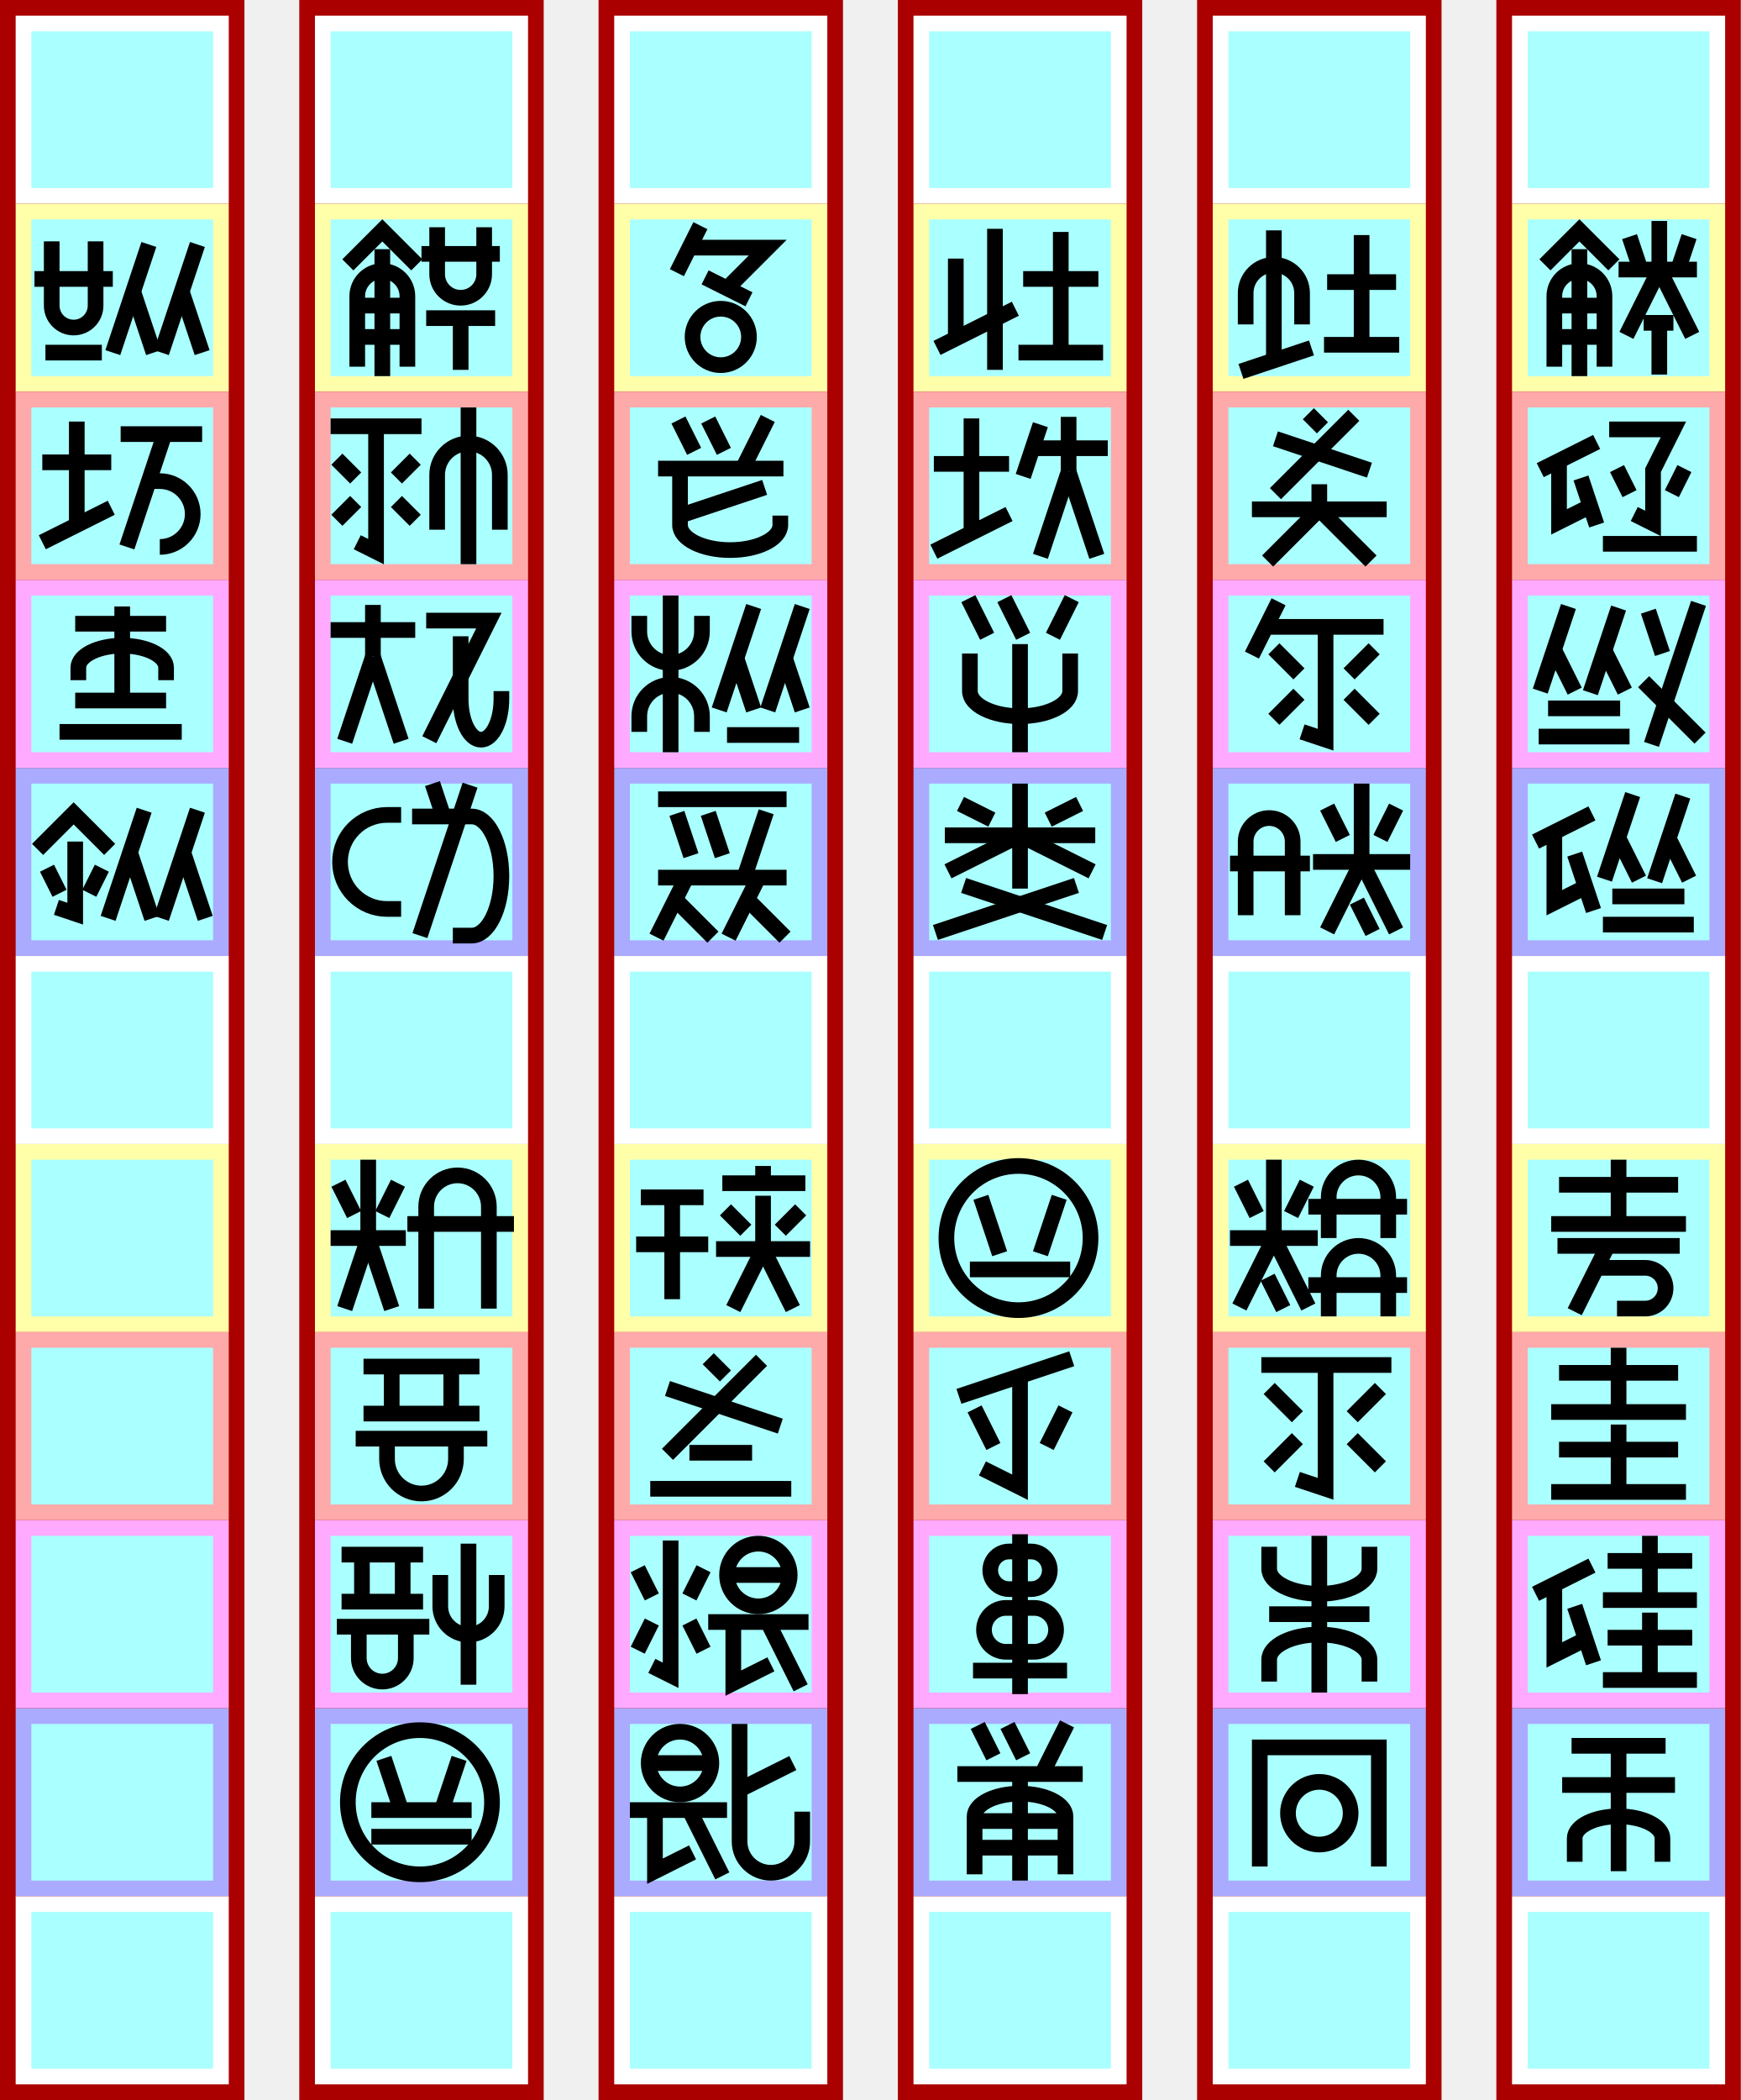
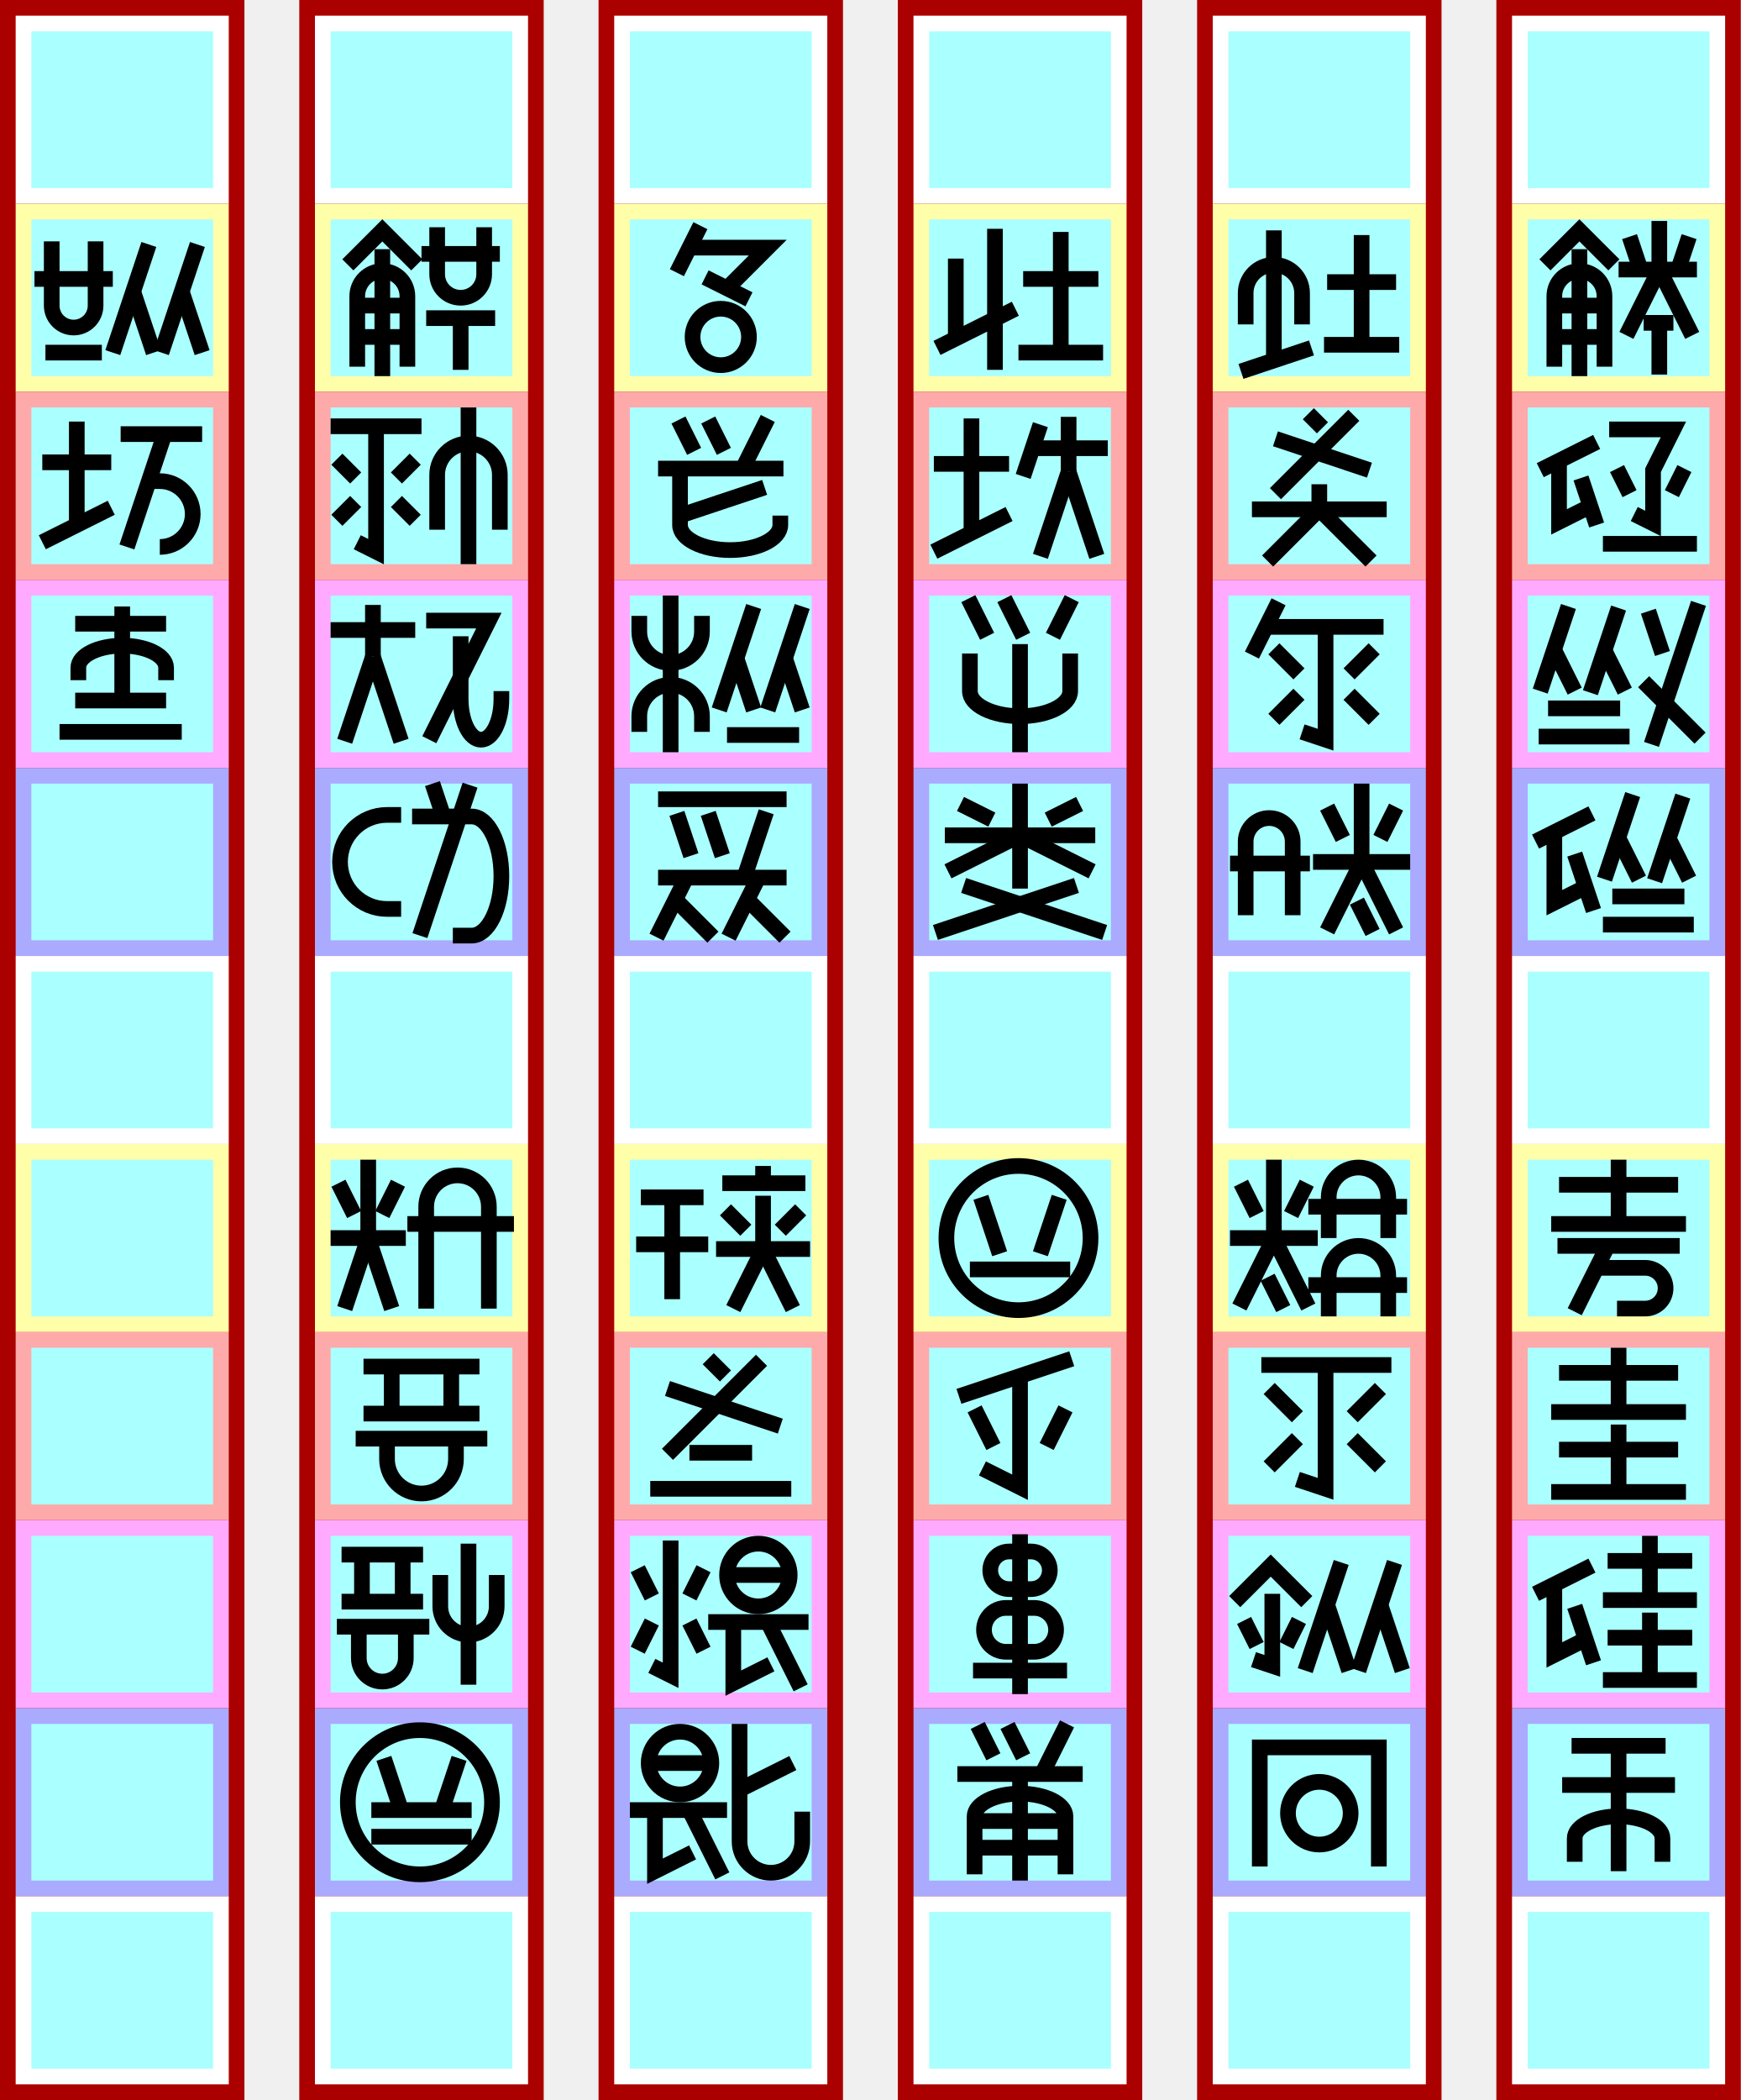
<svg xmlns="http://www.w3.org/2000/svg" width="1111px" height="1340px" version="1.1" viewBox="172 -130 1111 1340">
  <g id="column5" stroke-width="0" transform="translate(182, -120)">
    <path fill="#a00" d="m-10 -10h156v1340h-156" />
    <path fill="#fff" d="m0 0h136v120h-136" />
    <path fill="#ffa" d="m0 120h136v120h-136" />
    <path fill="#faa" d="m0 240h136v120h-136" />
    <path fill="#faf" d="m0 360h136v120h-136" />
    <path fill="#aaf" d="m0 480h136v120h-136" />
    <path fill="#fff" d="m0 600h136v120h-136" />
    <path fill="#ffa" d="m0 720h136v120h-136" />
    <path fill="#faa" d="m0 840h136v120h-136" />
    <path fill="#faf" d="m0 960h136v120h-136" />
    <path fill="#aaf" d="m0 1080h136v120h-136" />
    <path fill="#fff" d="m0 1200h136v120h-136" />
    <path fill="#aff" d="m10 10h116v100h-116" />
    <path fill="#aff" d="m10 130h116v100h-116" />
    <path fill="#aff" d="m10 250h116v100h-116" />
    <path fill="#aff" d="m10 370h116v100h-116" />
    <path fill="#aff" d="m10 490h116v100h-116" />
    <path fill="#aff" d="m10 610h116v100h-116" />
    <path fill="#aff" d="m10 730h116v100h-116" />
    <path fill="#aff" d="m10 850h116v100h-116" />
    <path fill="#aff" d="m10 970h116v100h-116" />
    <path fill="#aff" d="m10 1090h116v100h-116" />
    <path fill="#aff" d="m10 1210h116v100h-116" />
  </g>
  <g id="column4" stroke-width="0" transform="translate(373, -120)">
    <path fill="#a00" d="m-10 -10h156v1340h-156" />
    <path fill="#fff" d="m0 0h136v120h-136" />
    <path fill="#ffa" d="m0 120h136v120h-136" />
    <path fill="#faa" d="m0 240h136v120h-136" />
    <path fill="#faf" d="m0 360h136v120h-136" />
    <path fill="#aaf" d="m0 480h136v120h-136" />
    <path fill="#fff" d="m0 600h136v120h-136" />
    <path fill="#ffa" d="m0 720h136v120h-136" />
    <path fill="#faa" d="m0 840h136v120h-136" />
    <path fill="#faf" d="m0 960h136v120h-136" />
    <path fill="#aaf" d="m0 1080h136v120h-136" />
    <path fill="#fff" d="m0 1200h136v120h-136" />
    <path fill="#aff" d="m10 10h116v100h-116" />
    <path fill="#aff" d="m10 130h116v100h-116" />
    <path fill="#aff" d="m10 250h116v100h-116" />
    <path fill="#aff" d="m10 370h116v100h-116" />
    <path fill="#aff" d="m10 490h116v100h-116" />
    <path fill="#aff" d="m10 610h116v100h-116" />
    <path fill="#aff" d="m10 730h116v100h-116" />
    <path fill="#aff" d="m10 850h116v100h-116" />
    <path fill="#aff" d="m10 970h116v100h-116" />
    <path fill="#aff" d="m10 1090h116v100h-116" />
    <path fill="#aff" d="m10 1210h116v100h-116" />
  </g>
  <g id="column3" stroke-width="0" transform="translate(564, -120)">
    <path fill="#a00" d="m-10 -10h156v1340h-156" />
    <path fill="#fff" d="m0 0h136v120h-136" />
    <path fill="#ffa" d="m0 120h136v120h-136" />
    <path fill="#faa" d="m0 240h136v120h-136" />
    <path fill="#faf" d="m0 360h136v120h-136" />
    <path fill="#aaf" d="m0 480h136v120h-136" />
    <path fill="#fff" d="m0 600h136v120h-136" />
    <path fill="#ffa" d="m0 720h136v120h-136" />
    <path fill="#faa" d="m0 840h136v120h-136" />
    <path fill="#faf" d="m0 960h136v120h-136" />
    <path fill="#aaf" d="m0 1080h136v120h-136" />
    <path fill="#fff" d="m0 1200h136v120h-136" />
    <path fill="#aff" d="m10 10h116v100h-116" />
    <path fill="#aff" d="m10 130h116v100h-116" />
    <path fill="#aff" d="m10 250h116v100h-116" />
    <path fill="#aff" d="m10 370h116v100h-116" />
    <path fill="#aff" d="m10 490h116v100h-116" />
    <path fill="#aff" d="m10 610h116v100h-116" />
    <path fill="#aff" d="m10 730h116v100h-116" />
    <path fill="#aff" d="m10 850h116v100h-116" />
    <path fill="#aff" d="m10 970h116v100h-116" />
    <path fill="#aff" d="m10 1090h116v100h-116" />
    <path fill="#aff" d="m10 1210h116v100h-116" />
  </g>
  <g id="column2" stroke-width="0" transform="translate(755, -120)">
    <path fill="#a00" d="m-10 -10h156v1340h-156" />
    <path fill="#fff" d="m0 0h136v120h-136" />
    <path fill="#ffa" d="m0 120h136v120h-136" />
    <path fill="#faa" d="m0 240h136v120h-136" />
    <path fill="#faf" d="m0 360h136v120h-136" />
    <path fill="#aaf" d="m0 480h136v120h-136" />
    <path fill="#fff" d="m0 600h136v120h-136" />
    <path fill="#ffa" d="m0 720h136v120h-136" />
    <path fill="#faa" d="m0 840h136v120h-136" />
    <path fill="#faf" d="m0 960h136v120h-136" />
    <path fill="#aaf" d="m0 1080h136v120h-136" />
    <path fill="#fff" d="m0 1200h136v120h-136" />
    <path fill="#aff" d="m10 10h116v100h-116" />
    <path fill="#aff" d="m10 130h116v100h-116" />
    <path fill="#aff" d="m10 250h116v100h-116" />
    <path fill="#aff" d="m10 370h116v100h-116" />
    <path fill="#aff" d="m10 490h116v100h-116" />
    <path fill="#aff" d="m10 610h116v100h-116" />
    <path fill="#aff" d="m10 730h116v100h-116" />
    <path fill="#aff" d="m10 850h116v100h-116" />
    <path fill="#aff" d="m10 970h116v100h-116" />
    <path fill="#aff" d="m10 1090h116v100h-116" />
    <path fill="#aff" d="m10 1210h116v100h-116" />
  </g>
  <g id="column1" stroke-width="0" transform="translate(946, -120)">
    <path fill="#a00" d="m-10 -10h156v1340h-156" />
    <path fill="#fff" d="m0 0h136v120h-136" />
    <path fill="#ffa" d="m0 120h136v120h-136" />
    <path fill="#faa" d="m0 240h136v120h-136" />
    <path fill="#faf" d="m0 360h136v120h-136" />
    <path fill="#aaf" d="m0 480h136v120h-136" />
    <path fill="#fff" d="m0 600h136v120h-136" />
    <path fill="#ffa" d="m0 720h136v120h-136" />
    <path fill="#faa" d="m0 840h136v120h-136" />
    <path fill="#faf" d="m0 960h136v120h-136" />
    <path fill="#aaf" d="m0 1080h136v120h-136" />
    <path fill="#fff" d="m0 1200h136v120h-136" />
    <path fill="#aff" d="m10 10h116v100h-116" />
    <path fill="#aff" d="m10 130h116v100h-116" />
    <path fill="#aff" d="m10 250h116v100h-116" />
    <path fill="#aff" d="m10 370h116v100h-116" />
    <path fill="#aff" d="m10 490h116v100h-116" />
    <path fill="#aff" d="m10 610h116v100h-116" />
    <path fill="#aff" d="m10 730h116v100h-116" />
    <path fill="#aff" d="m10 850h116v100h-116" />
    <path fill="#aff" d="m10 970h116v100h-116" />
    <path fill="#aff" d="m10 1090h116v100h-116" />
    <path fill="#aff" d="m10 1210h116v100h-116" />
  </g>
  <g id="column0" stroke-width="0" transform="translate(1137, -120)">
    <path fill="#a00" d="m-10 -10h156v1340h-156" />
    <path fill="#fff" d="m0 0h136v120h-136" />
    <path fill="#ffa" d="m0 120h136v120h-136" />
    <path fill="#faa" d="m0 240h136v120h-136" />
    <path fill="#faf" d="m0 360h136v120h-136" />
    <path fill="#aaf" d="m0 480h136v120h-136" />
    <path fill="#fff" d="m0 600h136v120h-136" />
    <path fill="#ffa" d="m0 720h136v120h-136" />
    <path fill="#faa" d="m0 840h136v120h-136" />
    <path fill="#faf" d="m0 960h136v120h-136" />
    <path fill="#aaf" d="m0 1080h136v120h-136" />
    <path fill="#fff" d="m0 1200h136v120h-136" />
    <path fill="#aff" d="m10 10h116v100h-116" />
    <path fill="#aff" d="m10 130h116v100h-116" />
    <path fill="#aff" d="m10 250h116v100h-116" />
    <path fill="#aff" d="m10 370h116v100h-116" />
    <path fill="#aff" d="m10 490h116v100h-116" />
    <path fill="#aff" d="m10 610h116v100h-116" />
    <path fill="#aff" d="m10 730h116v100h-116" />
    <path fill="#aff" d="m10 850h116v100h-116" />
    <path fill="#aff" d="m10 970h116v100h-116" />
    <path fill="#aff" d="m10 1090h116v100h-116" />
    <path fill="#aff" d="m10 1210h116v100h-116" />
  </g>
  <g id="glyphs" stroke="#000" stroke-width="10" fill="none">
    <g id="腐000" transform="translate(1137, 0)">
      <path d="m21 39l22-22 22 22" />
      <path d="m59 104v-45a16 16 0 00-32 0v45" />
      <path d="m43 110v-81" />
      <path d="m59 85h-32" />
      <path d="m59 65h-32" />
      <path d="m106 42l7-21" />
      <path d="m82 42l-7-21" />
      <path d="m68 42h50" />
      <path d="m94 42v-31" />
      <path d="m94 42l-21 42" />
      <path d="m94 42l21 42" />
      <path d="m84 76h19" />
      <path d="m94 76v33" />
    </g>
    <g id="埴001" transform="translate(1137, 120)">
      <path d="m18 50l36-18" />
      <path d="m30 44v39l20-10" />
      <path d="m54 85l-10-30" />
      <path d="m62 24l41 0-13 26v34l-12-6" />
      <path d="m75 65l-8-16" />
      <path d="m102 65l8-16" />
      <path d="m58 97h60" />
    </g>
    <g id="塩002" transform="translate(1137, 240)">
      <path d="m18 71l18-54" />
      <path d="m40 71l-13-26" />
      <path d="m50 72l18-54" />
      <path d="m72 71l-13-26" />
      <path d="m23 82h46" />
      <path d="m17 100h58" />
      <path d="m87 20l9 27" />
      <path d="m119 15l-30 90" />
      <path d="m84 65l36 36" />
    </g>
    <g id="鹵003" transform="translate(1137, 360)">
      <path d="m15 47l36-18" />
      <path d="m27 41v45l20-10" />
      <path d="m52 91l-12-36" />
      <path d="m59 71l18-54" />
      <path d="m81 71l-13-26" />
      <path d="m91 72l18-54" />
      <path d="m113 71l-13-26" />
      <path d="m64 82h46" />
      <path d="m58 100h58" />
    </g>
    <g id="訴004" transform="translate(1137, 600)">
      <path d="m30 26h76" />
      <path d="m68 10v41" />
      <path d="m25 51h86" />
      <path d="m29 65h78" />
      <path d="m61 65l-21 42" />
      <path d="m54 79h31a13 13 0 110 26h-18" />
    </g>
    <g id="万005" transform="translate(1137, 720)">
      <path d="m30 26h76" />
      <path d="m68 10v41" />
      <path d="m25 51h86" />
      <path d="m30  75h76" />
      <path d="m68  59v43" />
      <path d="m25 102h86" />
    </g>
    <g id="砂006" transform="translate(1137, 840)">
      <path d="m15 47l36-18" />
      <path d="m27 41v45l20-10" />
      <path d="m52 91l-12-36" />
      <path d="m61 26h54" />
      <path d="m88 10v41" />
      <path d="m58 51h60" />
      <path d="m61 75h54" />
      <path d="m88 59v43" />
      <path d="m58 102h60" />
    </g>
    <g id="聿007" transform="translate(1137, 960)">
      <path d="m38 24h60" />
      <path d="m32 49h72" />
      <path d="m40 98v-15 a28 14 0 0 1 56 0v15" />
      <path d="m68 104v-80" />
    </g>
    <g id="阡008" transform="translate(946, 0)">
      <path d="m21 77v-20a18 18 0 0136 0l0 20" />
      <path d="m39 100v-83" />
      <path d="m18 107l45-15" />
      <path d="m117 50h-44" />
      <path d="m95 90v-70" />
      <path d="m119 90h-48" />
    </g>
    <g id="伙009" transform="translate(946, 120)">
      <path d="m61 14l9 9" />
      <path d="m90 15 l-50 50" />
      <path d="m40 30 l60 20" />
      <path d="m25 75h86" />
      <path d="m68 75v-16" />
      <path d="m68 75-33 33" />
      <path d="m68 75 33 33" />
    </g>
    <g id="飢010" transform="translate(946, 240)">
      <path d="m42 14l-17 34" />
      <path d="m34 30h75" />
      <path d="m72 30v72l-15-5" />
      <path d="m55 60l-16-16" />
      <path d="m87 60l16-16" />
      <path d="m55 73l-16 16" />
      <path d="m87 73l16 16" />
    </g>
    <g id="？011" transform="translate(946, 360)">
      <path d="m11 61h51" />
      <path d="m51 94v-47a15 15 0 00-30 0l0 47" />
      <path d="m83 45l-10-20" />
      <path d="m107 45l10-20" />
      <path d="m64 60h62" />
      <path d="m95 60v-50" />
      <path d="m95 60l22 44" />
      <path d="m95 60l-22 44" />
      <path d="m102 105l-10-20" />
    </g>
    <g id="⁉012" transform="translate(946, 600)">
      <path d="m28 45l-10-20" />
      <path d="m50 45l10-20" />
      <path d="m11 60h56" />
      <path d="m39 60v-50" />
      <path d="m39 60l22 44" />
      <path d="m39 60l-22 44" />
      <path d="m45 105l-10-20" />
      <path d="m124 90h-63" />
      <path d="m112 110v-26a19 19 90 00-38 0l0 26" />
      <path d="m124 40h-63" />
      <path d="m112 60v-26a19 19 90 00-38 0l0 26" />
    </g>
    <g id="黍013" transform="translate(946, 720)">
      <path d="m31 21h83" />
      <path d="m72 21v79l-18-6" />
      <path d="m54 54l-18-18" />
      <path d="m89 54l18-18" />
      <path d="m54 68l-18 18" />
      <path d="m89 68l18 18" />
    </g>
-     <g id="蟲014" transform="translate(946, 840)">
-       <path d="m100 103v-14a32 16 0 00-64 0v14" />
-       <path d="m100 17v14a32 16 0 01-64 0v-14" />
-       <path d="m68 10v100" />
-       <path d="m36 60h64" />
+     <g id="瀝014" transform="translate(946, 840)">
+       <path d="m14 52l23-23 23 23" />
+       <path d="m38 47v46l-12-4" />
+       <path d="m28 80l-8-16" />
+       <path d="m47 80l8-16" />
+       <path d="m59 96l23-69" />
+       <path d="m87 96l-14-42" />
+       <path d="m93 96l23-69" />
+       <path d="m121 96l-14-42" />
    </g>
    <g id="鑼015" transform="translate(946, 960)">
      <path d="m106 101v-76h-76v76" />
      <path d="m48 67 a20 20 0 0 0 40 0a20 20 0 0 0 -40 0" />
    </g>
    <g id="刈016" transform="translate(755, 0)">
      <path d="m27 35v51" />
      <path d="m15 92l50-25" />
      <path d="m52 16v90" />
      <path d="m118 48h-48" />
      <path d="m94 95v-77" />
      <path d="m121 95h-54" />
    </g>
    <g id="帥017" transform="translate(755, 120)">
      <path d="m13 46h48" />
      <path d="m13 102l48-24" />
      <path d="m37 17v73" />
      <path d="m81 21l-11 33" />
      <path d="m76 36h48" />
      <path d="m99 51l18 54" />
      <path d="m99 51v-35" />
      <path d="m99 51l-18 54" />
    </g>
    <g id="紡018" transform="translate(755, 240)">
      <path d="m47 36-12 -24" />
      <path d="m70 36-12 -24" />
      <path d="m89 36 12 -24" />
      <path d="m100 47v24 a 32 16 0 0 1 -64 0v-24 " />
      <path d="m68 41 v 69" />
    </g>
    <g id="根019" transform="translate(755, 360)">
      <path d="m50 33l-20-10" />
      <path d="m86 33l20-10" />
      <path d="m20 43h96" />
      <path d="m68 10v67" />
      <path d="m68 43l46 23" />
      <path d="m68 43l-46 23" />
      <path d="m104 75l-90 30" />
      <path d="m32 75l90 30" />
    </g>
    <g id="＊020" transform="translate(755, 600)">
      <path d="m21 60 a46 46 0 0 0 92 0 a46 46 0 0 0 -92 0" />
      <path d="m55 70l-12 -36" />
      <path d="m81 70l 12 -36" />
      <path d="m36 80h 64" />
    </g>
    <g id="暗021" transform="translate(755, 720)">
      <path d="m29 41l72-24" />
      <path d="m68 28v71l-24-12" />
      <path d="m51 73l-12-24" />
      <path d="m85 73l12-24" />
    </g>
    <g id="哃022" transform="translate(755, 840)">
      <path d="m68 44h-7a12 12 0 110-24h14a12 12 0 110 24h-7" />
      <path d="m68 56h9a14 14 0 110 28h-18a14 14 0 110-28h9" />
      <path d="m38 96h60" />
      <path d="m68 9v102" />
    </g>
    <g id="骭023" transform="translate(755, 960)">
      <path d="m41 11l10 20" />
      <path d="m60 11l10 20" />
      <path d="m98 10l-16 32" />
      <path d="m28 42h80" />
      <path d="m97 106v-37a28 14 0 00-58 0v37" />
      <path d="m68 110v-68" />
      <path d="m97 89h-58" />
      <path d="m97 72h-58" />
    </g>
    <g id="罭024" transform="translate(564, 0)">
      <path d="m55 14l-15 30" />
      <path d="m48 28l50 0-26 26" />
      <path d="m58 47l28 14" />
      <path d="m68 103a18 18 0 000-36a18 18 90 000 36" />
    </g>
    <g id="蔦025" transform="translate(564, 120)">
      <path d="m41 18l10 20" />
      <path d="m60 18l10 20" />
      <path d="m98 17l-16 32" />
      <path d="m28 49h80" />
      <path d="m106 79v6a32 16 0 01-64 0v-36" />
      <path d="m42 79l54-18" />
    </g>
    <g id="蚩026" transform="translate(564, 240)">
      <path d="m56 97v-10 a20 20 0 0 0 -40 0v10" />
      <path d="m56 23v10 a20 20 0 0 1 -40 0v-10" />
      <path d="m36 10v100" />
      <path d="m67 83l22-66" />
      <path d="m89 83l-11-33" />
      <path d="m98 83l22-66" />
      <path d="m120 83l-11-33" />
      <path d="m72 99h46" />
    </g>
    <g id="珈027" transform="translate(564, 360)">
      <path d="m28 20h82" />
      <path d="m40 29l9 27" />
      <path d="m60 29l9 27" />
      <path d="m83 70l14-42" />
      <path d="m28 70h82" />
      <path d="m27 108l19-38" />
      <path d="m63 108l-24-24" />
      <path d="m73 108l19-38" />
      <path d="m109 108l-24-24" />
    </g>
    <g id="＠028" transform="translate(564, 600)">
      <path d="m17 34h40" />
      <path d="m14 64h46" />
      <path d="m37 34v65" />
      <path d="m95 14v11" />
      <path d="m69 25h53" />
      <path d="m84 55l-13-13" />
      <path d="m106 55l13-13" />
      <path d="m65 67h60" />
      <path d="m95 67v-34" />
      <path d="m95 67l19 38" />
      <path d="m95 67l-19 38" />
    </g>
    <g id="灶029" transform="translate(564, 720)">
      <path d="m60 17l11 11" />
      <path d="m94 18l-60 60" />
      <path d="m34 36l72 24" />
      <path d="m48 77h40" />
      <path d="m23 100h90" />
    </g>
    <g id="稷030" transform="translate(564, 840)">
      <path d="m36 13v86l-12-6" />
      <path d="m24 49l-9-18" />
      <path d="m48 49l9-18" />
      <path d="m24 65l-9 18" />
      <path d="m48 65l9 18" />
      <path d="m72 35h40" />
      <path d="m72 35a20 20 0 0040 0a20 20 0 00-40 0" />
      <path d="m60 65h64" />
      <path d="m76 65v39l24-12" />
      <path d="m98 65l21 42" />
    </g>
    <g id="鷏031" transform="translate(564, 960)">
      <path d="m22 35h40" />
      <path d="m22 35a20 20 0 0040 0a20 20 0 00-40 0" />
      <path d="m10 65h62" />
      <path d="m26 65v39l24-12" />
      <path d="m48 65l21 42" />
      <path d="m120 66v19a20 20 90 01-40 0v-75" />
      <path d="m80 52l34-17" />
    </g>
    <g id="朽032" transform="translate(373, 0)">
      <path d="m21 39l22-22 22 22" />
      <path d="m59 104v-45a16 16 0 00-32 0v45" />
      <path d="m43 110v-81" />
      <path d="m59 85h-32" />
      <path d="m59 65h-32" />
      <path d="m68 32h50" />
      <path d="m78 15 0 30a15 15 0 0 0 30 0l0-30" />
      <path d="m71 73h44" />
      <path d="m93 73v33" />
    </g>
    <g id="粧033" transform="translate(373, 120)">
      <path d="m10 22h58" />
      <path d="m39 22v80l-12-6" />
      <path d="m26 55l-12-12" />
      <path d="m52 55l12-12" />
      <path d="m26 70l-12 12" />
      <path d="m52 70l12 12" />
      <path d="m78 88v-35a20 20 0 0140 0l0 35" />
      <path d="m98 10v100" />
    </g>
    <g id="凭034" transform="translate(373, 240)">
      <path d="m10 32h 54" />
      <path d="m37 49v-33" />
      <path d="m19 103 18-54" />
      <path d="m55 103-18-54" />
      <path d="m71 26h40l-38 76" />
      <path d="m93 36 0 40a13 26 0 0 0 26 0v-5" />
    </g>
    <g id="矩035" transform="translate(373, 360)">
      <path d="m55 90h-9a30 30 0 010-60h9" />
      <path d="m82 31-7-21" />
      <path d="m88 107h12a19 38 0 0 0 0-76h-38" />
      <path d="m67 107 32-96" />
    </g>
    <g id="斈036" transform="translate(373, 600)">
      <path d="m25 45 -10 -20" />
      <path d="m43 45 10 -20" />
      <path d="m10 60h48" />
      <path d="m34 60v-50" />
      <path d="m34 60 15 45" />
      <path d="m34 60 -15 45" />
      <path d="m59 51h68" />
      <path d="m111 105 0-65a20 20 0 0 0 -40 0l0 65" />
    </g>
    <g id="＄037" transform="translate(373, 720)">
      <path d="m31 22h74" />
      <path d="m49 22v30" />
      <path d="m87 22v30" />
      <path d="m31 52h74" />
      <path d="m26 68h84" />
      <path d="m46 68v13a22 22 0 0 0 44 0v-13" />
    </g>
    <g id="＆038" transform="translate(373, 840)">
      <path d="m17 22h52" />
      <path d="m30 22v30" />
      <path d="m56 22v30" />
      <path d="m17 52h52" />
      <path d="m14 68h59" />
      <path d="m28 68v20a15 15 0 0030 0v-20" />
      <path d="m116 35 0 20a18 18 0 0 1-36 0l0 -20" />
      <path d="m98 15v90" />
    </g>
    <g id="遍039" transform="translate(373, 960)">
      <path d="m21 60 a46 46 0 0 0 92 0 a46 46 0 0 0 -92 0" />
      <path d="m55 65l-11 -33" />
      <path d="m81 65l 11 -33" />
      <path d="m36 65h 64" />
      <path d="m36 82h 64" />
    </g>
    <g id="～040" transform="translate(182, 0)">
      <path d="m12 48h50" />
      <path d="m23 24v41a14 14 0 0028 0l0-41" />
      <path d="m19 95h36" />
      <path d="m62 95l23-69" />
      <path d="m88 95l-13-39" />
      <path d="m93 95l23-69" />
      <path d="m119 95l-13-39" />
    </g>
    <g id="嘛041" transform="translate(182, 120)">
      <path d="m17 45h44" />
      <path d="m17 96l44-22" />
      <path d="m39 19v66" />
      <path d="m67 27h52" />
      <path d="m95 27l-24 72" />
      <path d="m85 57h7a21 21 0 1 1 0 42" />
    </g>
    <g id="舗042" transform="translate(182, 240)">
      <path d="m38 28h58" />
      <path d="m40 64v-8 a28 14 0 0 1 56 0v8" />
      <path d="m68 17l0 60" />
      <path d="m38 77h58" />
      <path d="m28 97h78" />
    </g>
-     <g id="瀝043" transform="translate(182, 360)">
-       <path d="m14 52l23-23 23 23" />
-       <path d="m38 47v46l-12-4" />
-       <path d="m28 80l-8-16" />
-       <path d="m47 80l8-16" />
-       <path d="m59 96l23-69" />
-       <path d="m87 96l-14-42" />
-       <path d="m93 96l23-69" />
-       <path d="m121 96l-14-42" />
-     </g>
  </g>
</svg>
